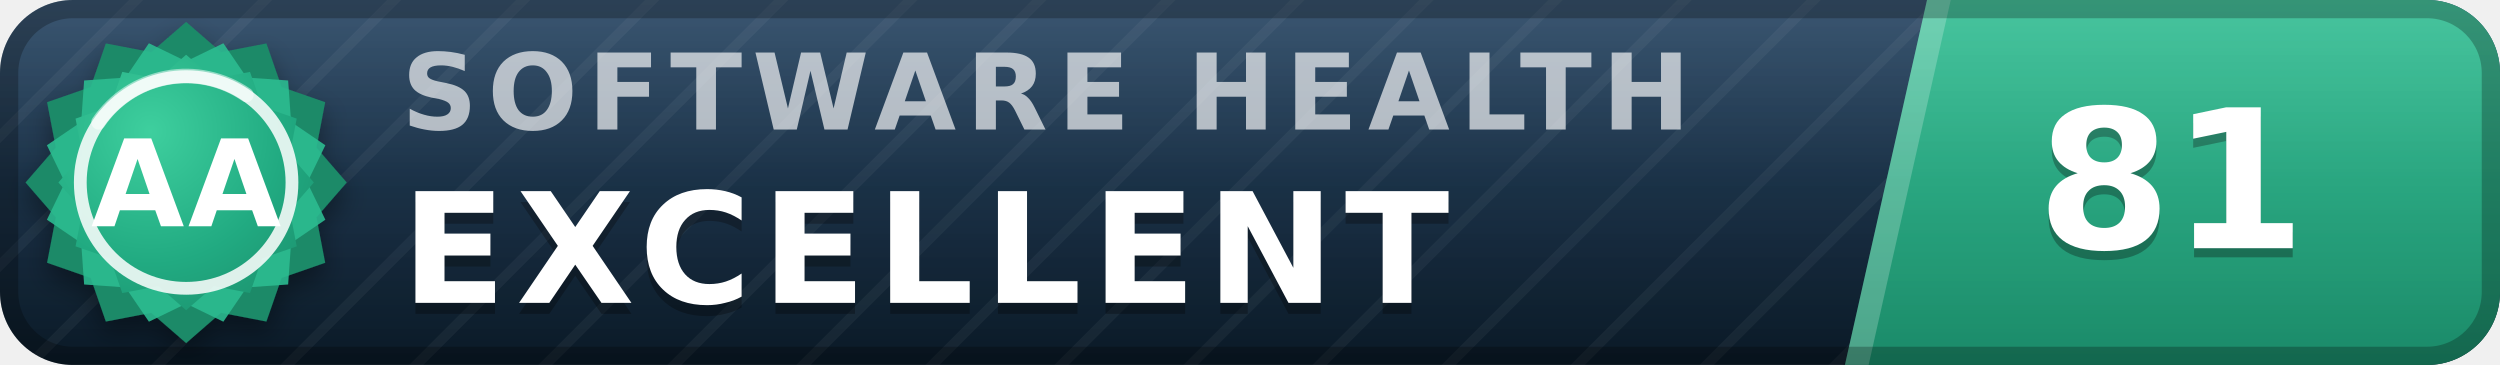
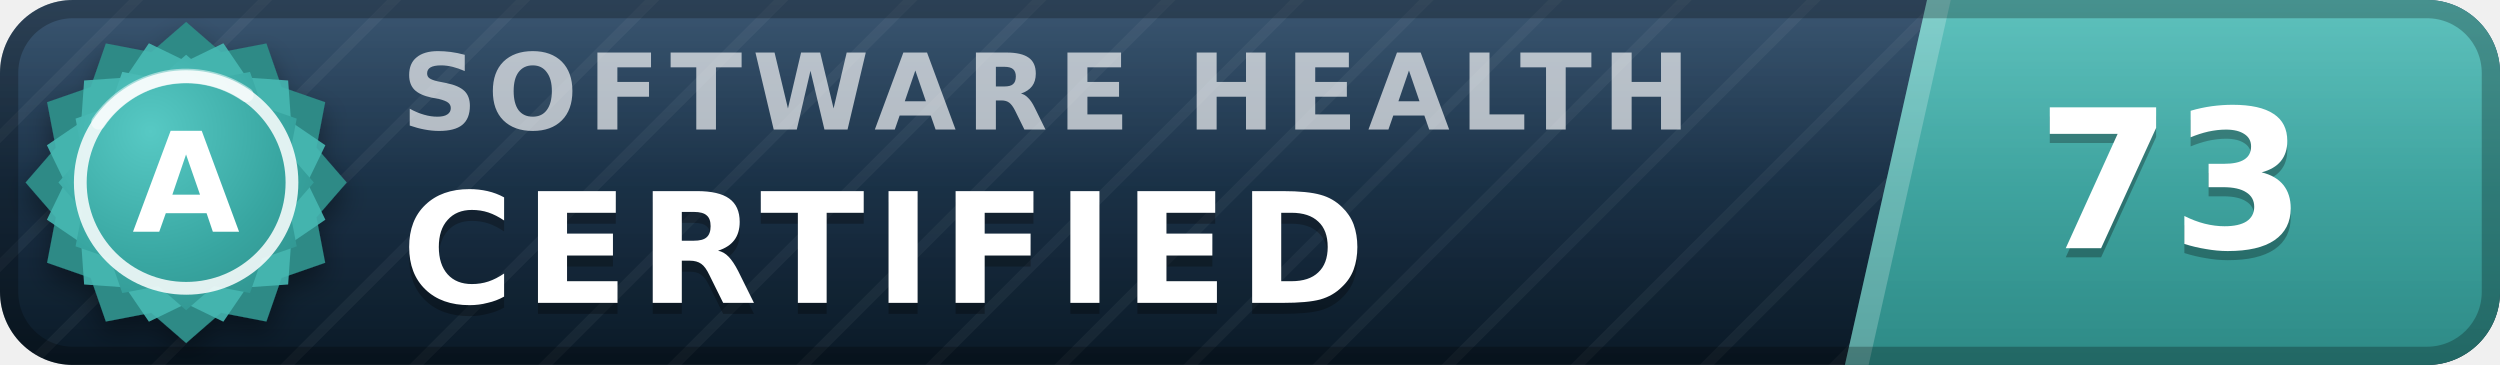
- <svg xmlns="http://www.w3.org/2000/svg" width="137" height="20" viewBox="0 0 137 20" role="img" aria-label="inspect.software software health index 81 of 100, excellent (grade AA)" font-family="Verdana,DejaVu Sans,Geneva,sans-serif">
+ <svg xmlns="http://www.w3.org/2000/svg" width="137" height="20" viewBox="0 0 137 20" role="img" aria-label="inspect.software software health index 73 of 100, certified (grade A)" font-family="Verdana,DejaVu Sans,Geneva,sans-serif">
  <defs>
    <linearGradient id="plate" x1="0" y1="0" x2="0" y2="1">
      <stop offset="0" stop-color="#1d3d5c" />
      <stop offset="1" stop-color="#0a1926" />
    </linearGradient>
    <linearGradient id="endplate" x1="0" y1="0" x2="0" y2="1">
-       <stop offset="0" stop-color="#2cbc90" />
-       <stop offset="1" stop-color="#1a8a68" />
+       <stop offset="0" stop-color="#46b8b3" />
+       <stop offset="1" stop-color="#2d8a86" />
    </linearGradient>
    <linearGradient id="gloss" x1="0" y1="0" x2="0" y2="1">
      <stop offset="0" stop-color="#fff" stop-opacity=".13" />
      <stop offset=".5" stop-color="#fff" stop-opacity=".03" />
      <stop offset="1" stop-color="#fff" stop-opacity="0" />
    </linearGradient>
    <pattern id="guilloche" width="5" height="5" patternUnits="userSpaceOnUse" patternTransform="rotate(45)">
      <line x1="0" y1="0" x2="0" y2="5" stroke="#fff" stroke-opacity=".045" stroke-width="1.1" />
    </pattern>
    <clipPath id="rounded">
      <rect width="137" height="20" rx="4" />
    </clipPath>
    <radialGradient id="sealFace" cx=".36" cy=".3" r=".95">
-       <stop offset="0" stop-color="#3ecf9e" />
-       <stop offset=".55" stop-color="#21aa81" />
-       <stop offset="1" stop-color="#1a8a68" />
+       <stop offset="0" stop-color="#57c9c4" />
+       <stop offset=".55" stop-color="#38a6a1" />
+       <stop offset="1" stop-color="#2d8a86" />
    </radialGradient>
    <filter id="sealShadow" x="-40%" y="-40%" width="180%" height="180%">
      <feDropShadow dx="0" dy="0.7" stdDeviation="0.7" flood-color="#000" flood-opacity="0.38" />
    </filter>
  </defs>
  <g clip-path="url(#rounded)">
    <rect width="137" height="20" fill="url(#plate)" />
    <rect width="137" height="20" fill="url(#guilloche)" />
    <polygon points="105.6,0 137,0 137,20 101.1,20" fill="url(#endplate)" />
    <polygon points="105.6,0 106.9,0 102.4,20 101.1,20" fill="#fff" fill-opacity=".22" />
    <text x="22.0" y="7.1" font-size="5.8" letter-spacing="0.55" fill="#fff" fill-opacity=".66" font-weight="bold" textLength="76.3" lengthAdjust="spacing">SOFTWARE HEALTH</text>
-     <text x="22.0" y="17.2" font-size="8.4" fill="#000" fill-opacity=".3" font-weight="bold" letter-spacing="0.55" textLength="65.1" lengthAdjust="spacing">EXCELLENT</text>
-     <text x="22.0" y="16.6" font-size="8.4" fill="#fff" font-weight="bold" letter-spacing="0.55" textLength="65.1" lengthAdjust="spacing">EXCELLENT</text>
-     <text x="119.0" y="14.1" font-size="10.6" fill="#000" fill-opacity=".3" font-weight="bold" text-anchor="middle">81</text>
-     <text x="119.0" y="13.6" font-size="10.6" fill="#fff" font-weight="bold" text-anchor="middle">81</text>
+     <text x="22.0" y="17.2" font-size="8.4" fill="#000" fill-opacity=".3" font-weight="bold" letter-spacing="0.55" textLength="57.7" lengthAdjust="spacing">CERTIFIED</text>
+     <text x="22.0" y="16.6" font-size="8.4" fill="#fff" font-weight="bold" letter-spacing="0.55" textLength="57.7" lengthAdjust="spacing">CERTIFIED</text>
+     <text x="119.0" y="14.1" font-size="10.6" fill="#000" fill-opacity=".3" font-weight="bold" text-anchor="middle">73</text>
+     <text x="119.0" y="13.6" font-size="10.6" fill="#fff" font-weight="bold" text-anchor="middle">73</text>
    <rect width="137" height="20" fill="url(#gloss)" />
  </g>
  <rect x=".5" y=".5" width="136" height="19" rx="3.5" fill="none" stroke="#000" stroke-opacity=".25" />
  <g filter="url(#sealShadow)">
-     <path d="M10.20 1.20 L12.11 2.86 L14.60 2.38 L15.43 4.77 L17.82 5.60 L17.34 8.09 L19.00 10.00 L17.34 11.91 L17.82 14.40 L15.43 15.23 L14.60 17.62 L12.11 17.14 L10.20 18.80 L8.29 17.14 L5.80 17.62 L4.97 15.23 L2.58 14.40 L3.06 11.91 L1.40 10.00 L3.06 8.09 L2.58 5.60 L4.97 4.77 L5.80 2.38 L8.29 2.86 L10.20 1.20 Z" fill="#1a8a68" />
+     <path d="M10.20 1.20 L12.11 2.86 L14.60 2.38 L15.43 4.77 L17.82 5.60 L17.34 8.09 L19.00 10.00 L17.34 11.91 L17.82 14.40 L15.43 15.23 L14.60 17.62 L12.11 17.14 L10.20 18.80 L8.29 17.14 L5.80 17.62 L4.97 15.23 L2.58 14.40 L3.06 11.91 L1.40 10.00 L3.06 8.09 L2.58 5.60 L4.97 4.77 L5.80 2.38 L8.29 2.86 L10.20 1.20 Z" fill="#2d8a86" />
  </g>
-   <path d="M12.24 2.37 L13.52 4.25 L15.79 4.41 L15.95 6.68 L17.83 7.96 L16.84 10.00 L17.83 12.04 L15.95 13.32 L15.79 15.59 L13.52 15.75 L12.24 17.63 L10.20 16.64 L8.16 17.63 L6.88 15.75 L4.61 15.59 L4.45 13.32 L2.57 12.04 L3.56 10.00 L2.57 7.96 L4.45 6.68 L4.61 4.41 L6.88 4.25 L8.16 2.37 L10.20 3.36 L12.24 2.37 Z" fill="#2cbc90" fill-opacity=".9" />
+   <path d="M12.24 2.37 L13.52 4.25 L15.79 4.41 L15.95 6.68 L17.83 7.96 L16.84 10.00 L17.83 12.04 L15.95 13.32 L15.79 15.59 L13.52 15.75 L12.24 17.63 L10.20 16.64 L8.16 17.63 L6.88 15.75 L4.61 15.59 L4.45 13.32 L2.57 12.04 L3.56 10.00 L2.57 7.96 L4.45 6.68 L4.61 4.41 L6.88 4.25 L8.16 2.37 L10.20 3.36 L12.24 2.37 Z" fill="#46b8b3" fill-opacity=".9" />
  <path d="M10.20 3.00 L11.72 4.32 L13.70 3.94 L14.36 5.84 L16.26 6.50 L15.88 8.48 L17.20 10.00 L15.88 11.52 L16.26 13.50 L14.36 14.16 L13.70 16.06 L11.72 15.68 L10.20 17.00 L8.68 15.68 L6.70 16.06 L6.04 14.16 L4.14 13.50 L4.52 11.52 L3.20 10.00 L4.52 8.48 L4.14 6.50 L6.04 5.84 L6.70 3.94 L8.68 4.32 L10.20 3.00 Z" fill="url(#sealFace)" />
  <circle cx="10.2" cy="10.0" r="5.8" fill="none" stroke="#fff" stroke-opacity=".85" stroke-width=".7" />
  <path d="M5.4 6.7 A5.8 5.8 0 0 1 13.5 5.2" stroke="#fff" stroke-opacity=".5" stroke-width=".8" fill="none" stroke-linecap="round" />
-   <text x="10.2" y="12.4" font-size="6.6" fill="#fff" font-weight="bold" text-anchor="middle" letter-spacing=".2">AA</text>
+   <text x="10.2" y="12.7" font-size="7.6" fill="#fff" font-weight="bold" text-anchor="middle" letter-spacing=".2">A</text>
</svg>
